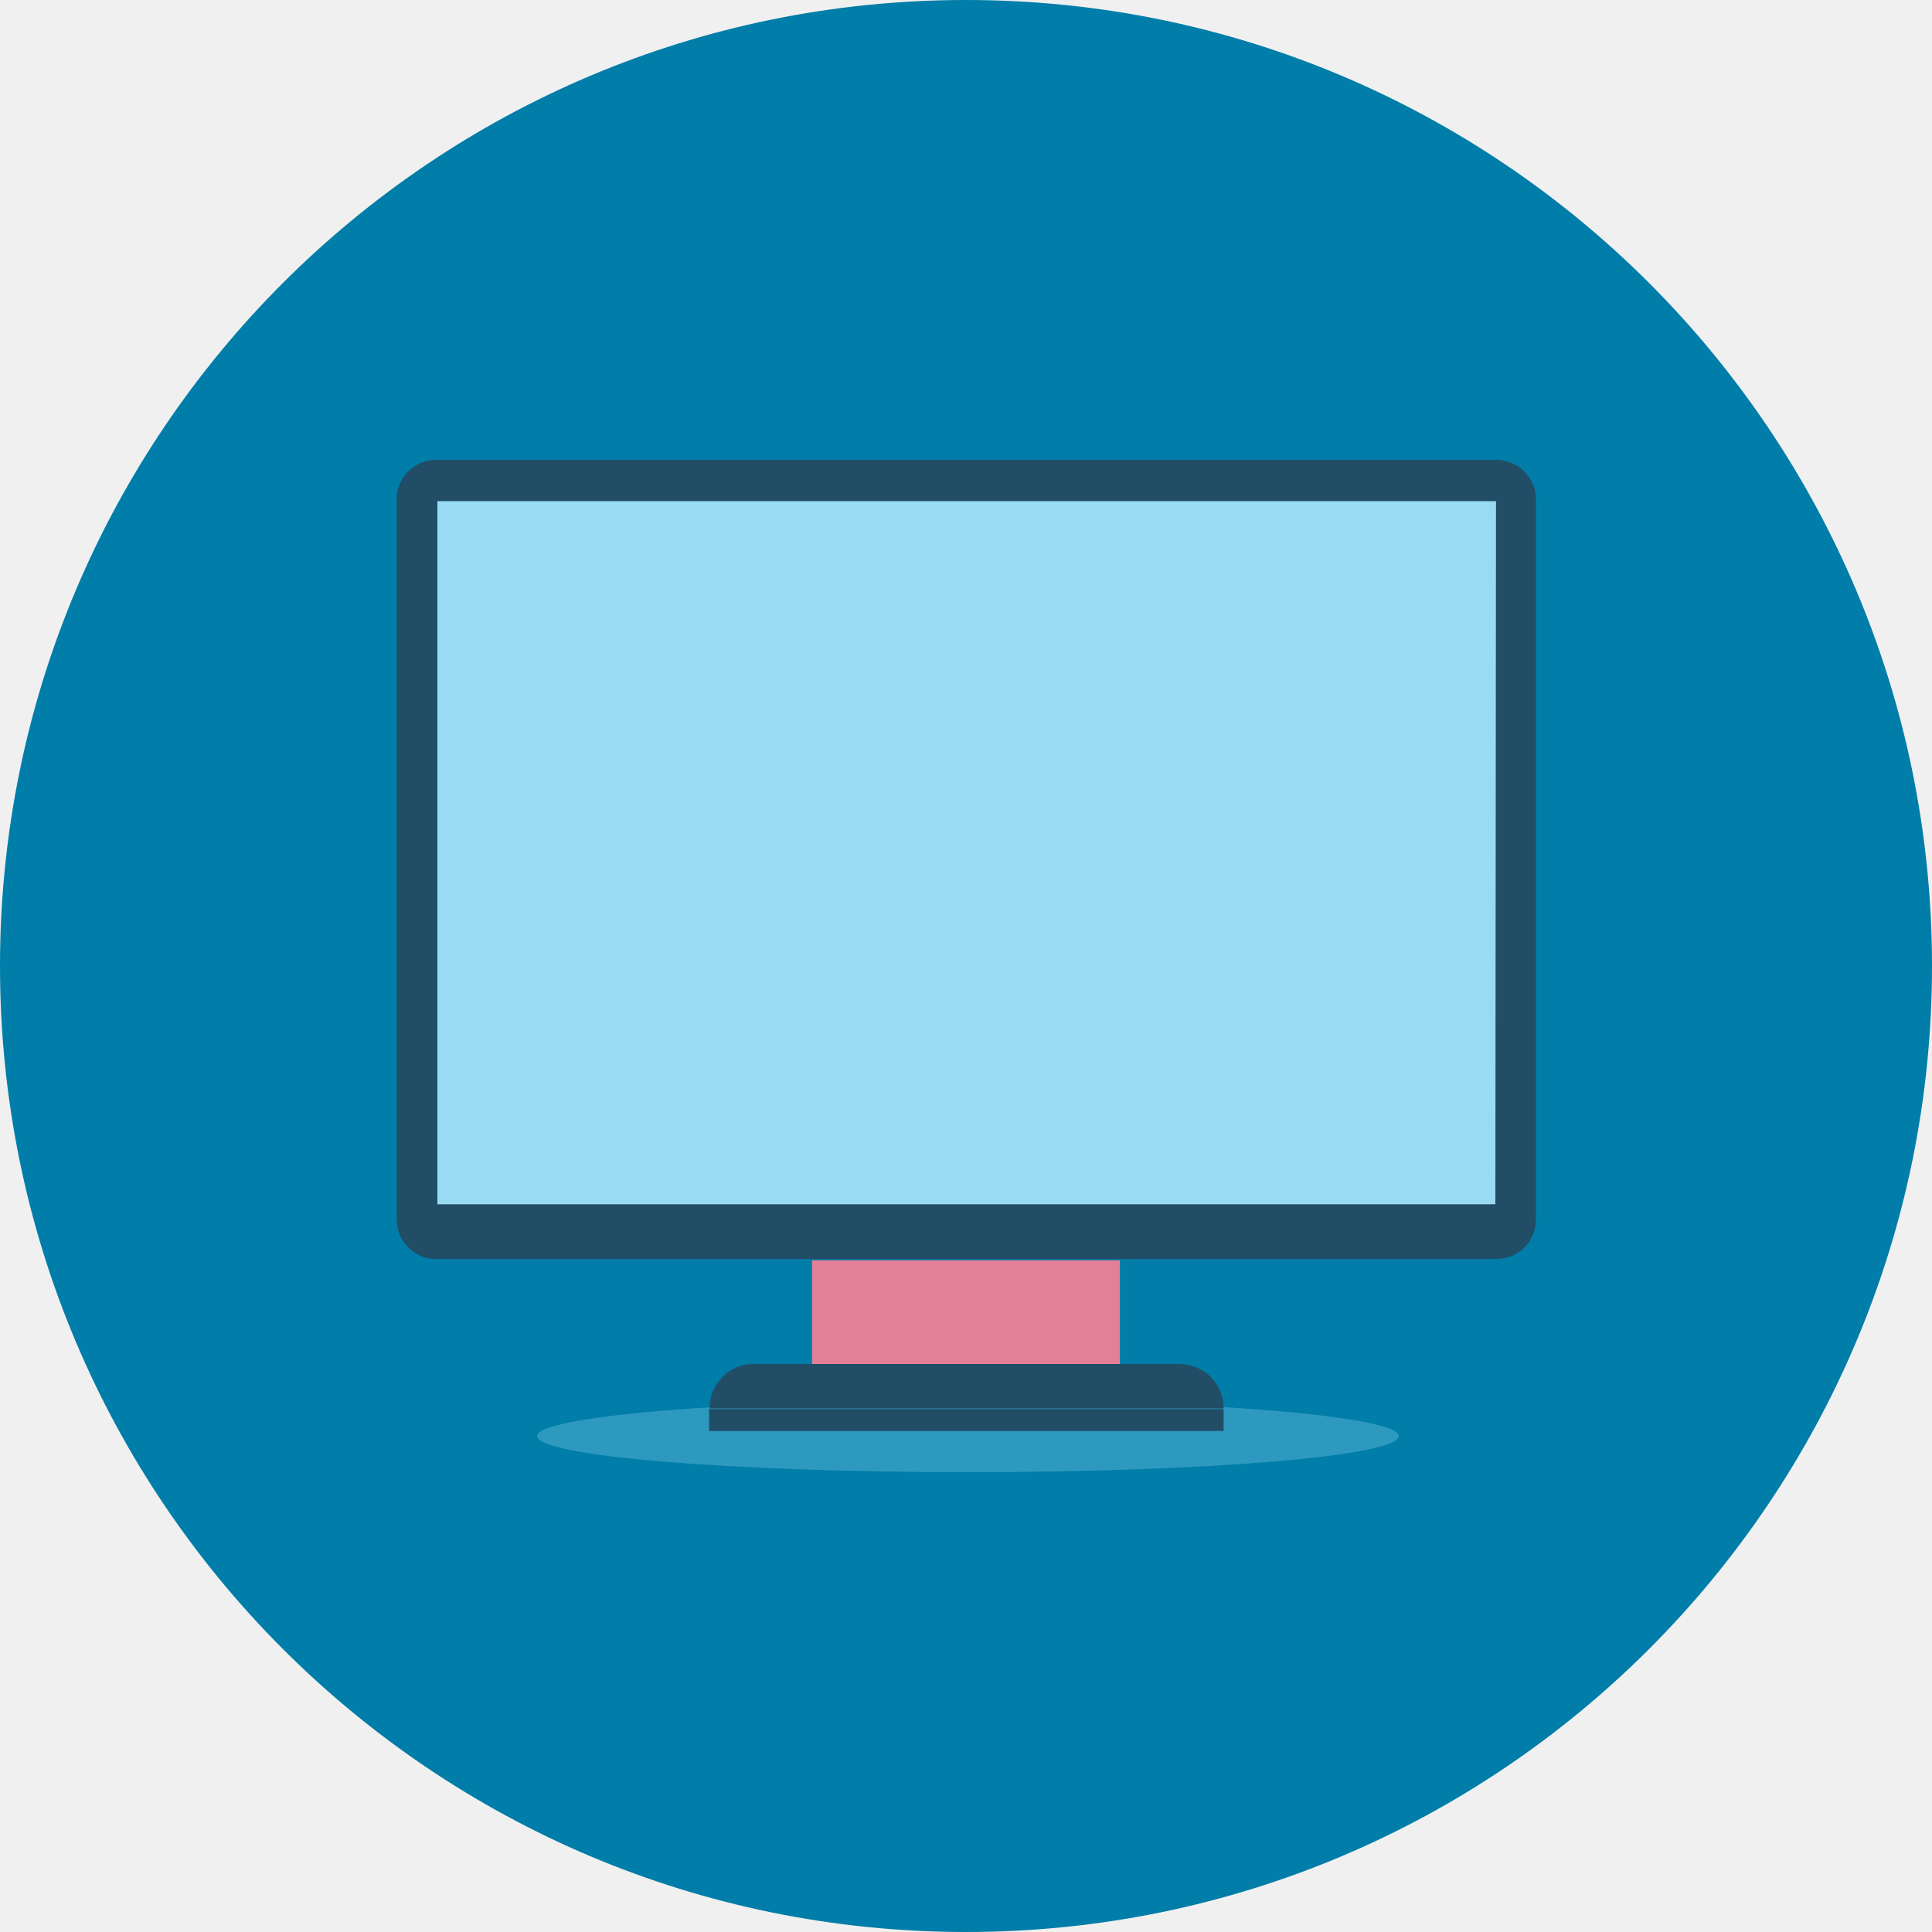
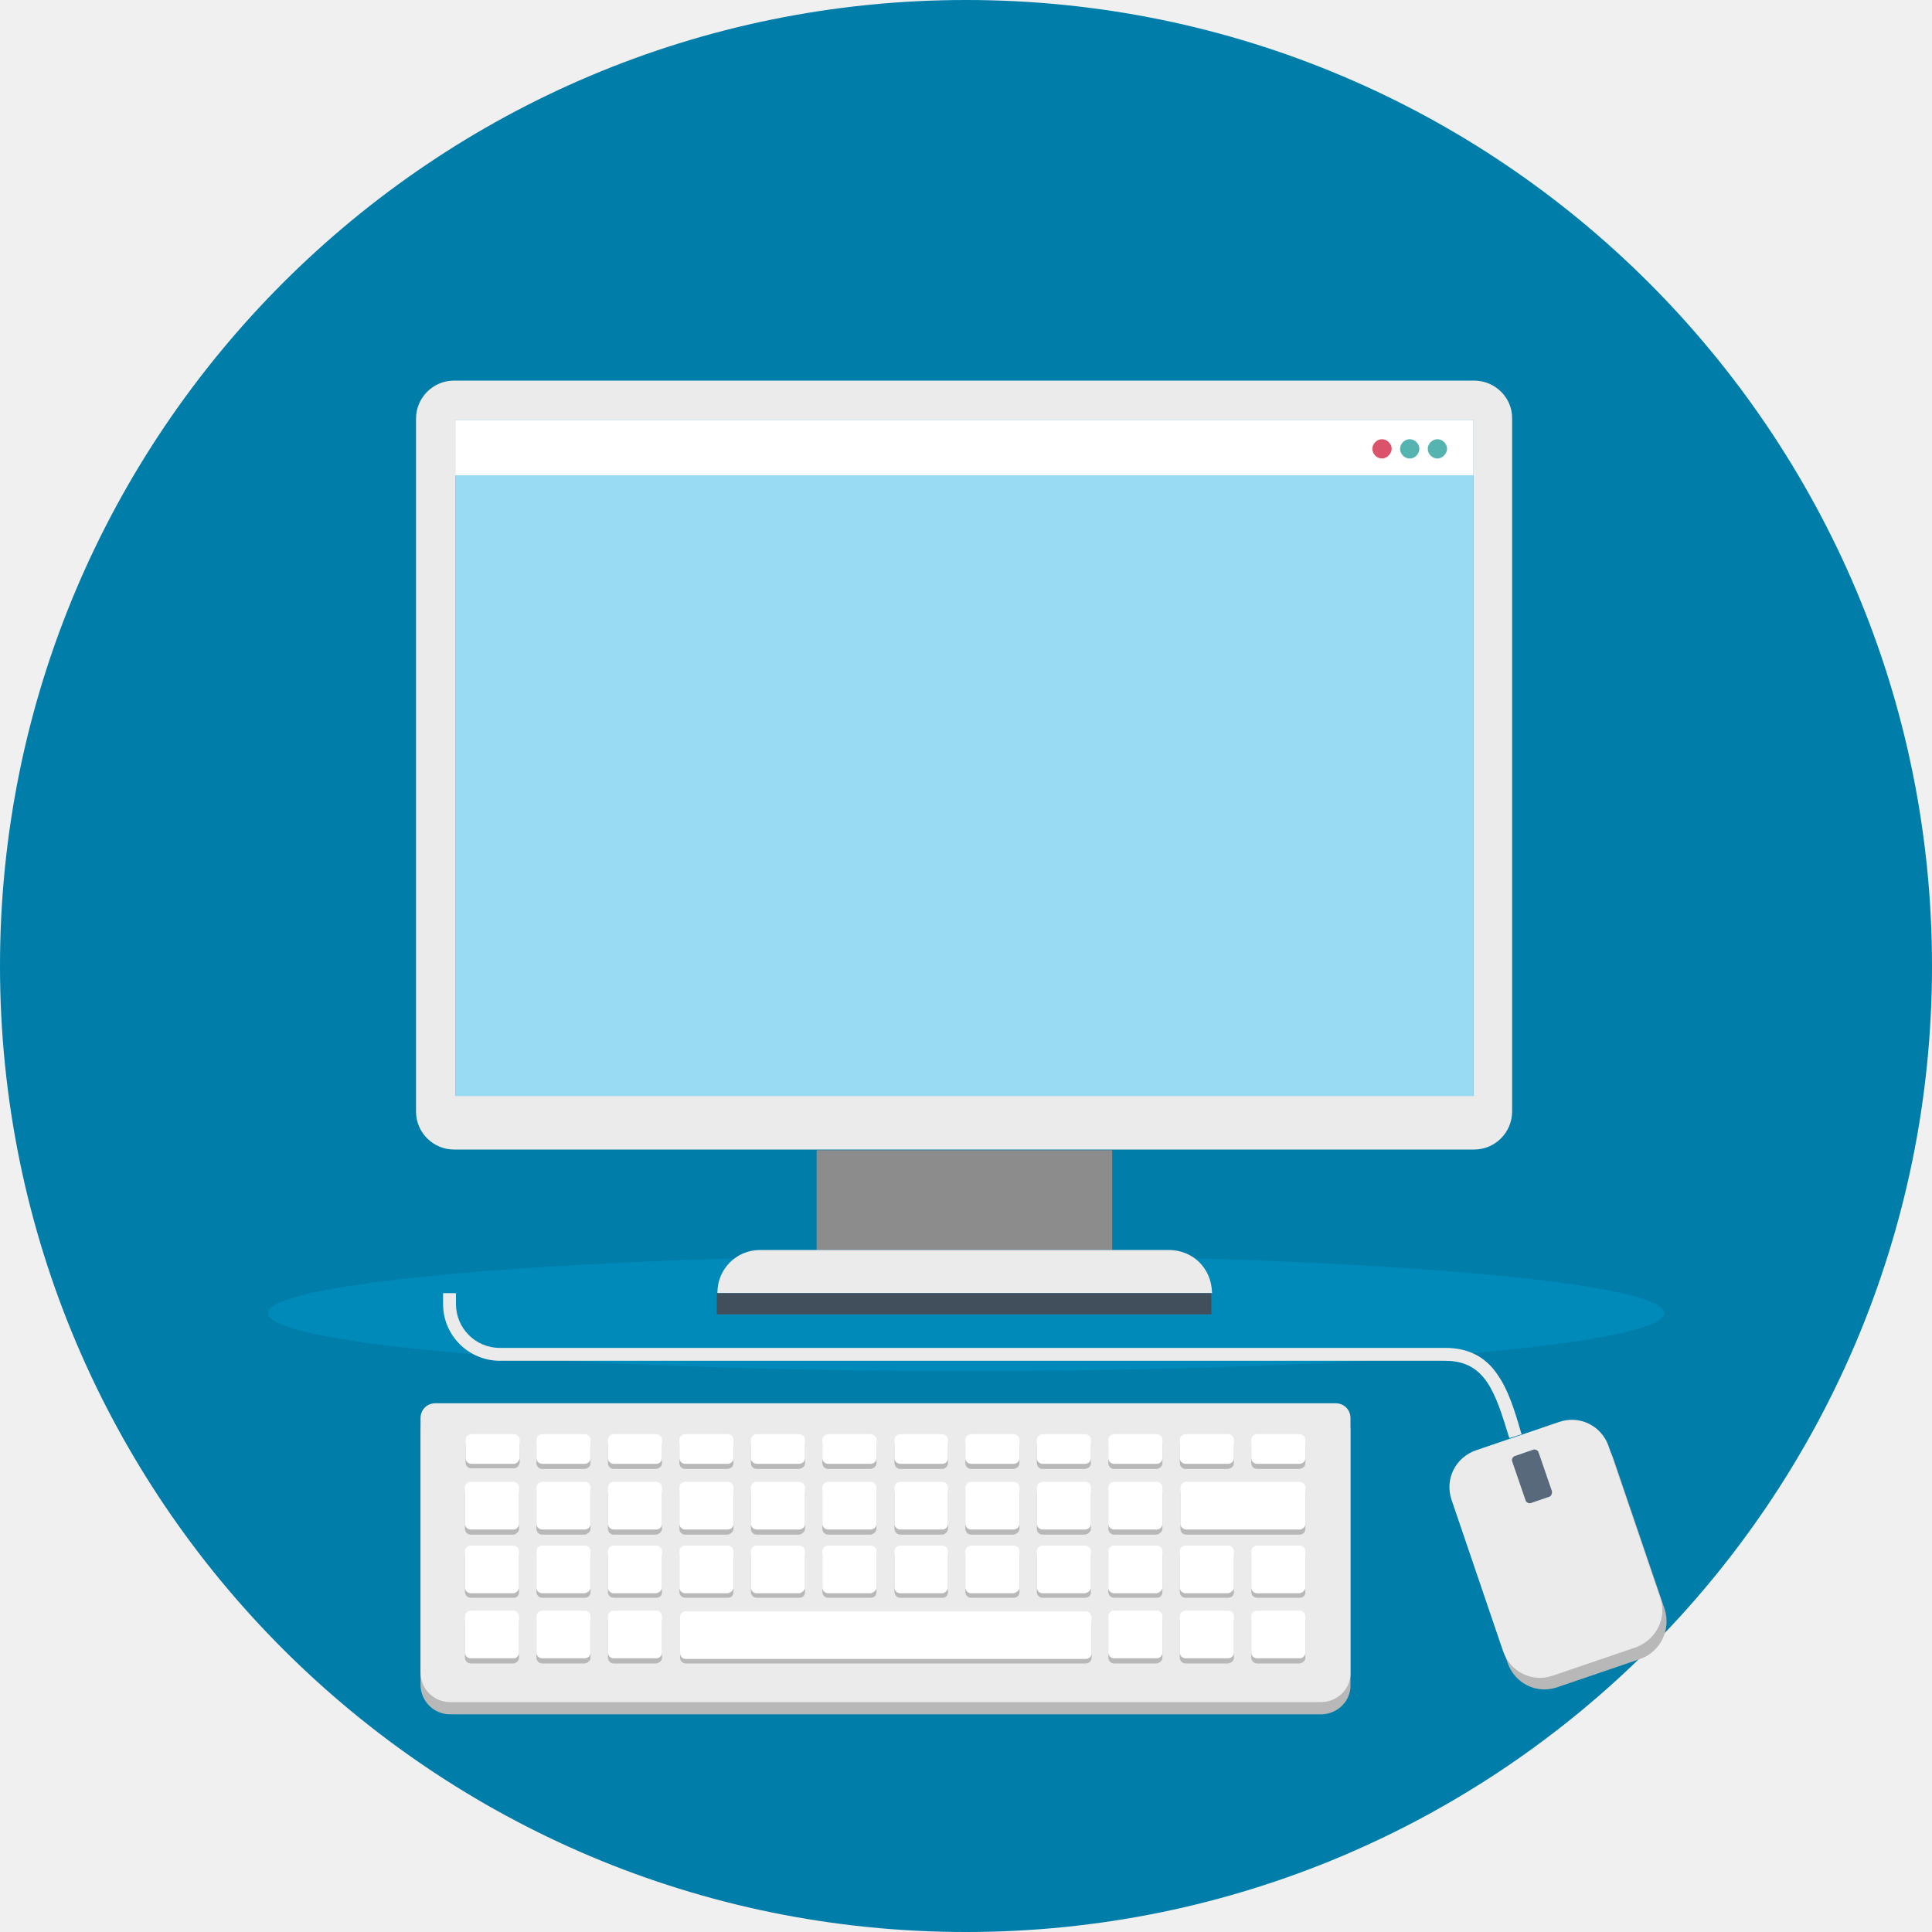
<svg xmlns="http://www.w3.org/2000/svg" version="1.1" id="_x31__x5F_4_x5F_120" x="0px" y="0px" viewBox="0 0 300 300" style="enable-background:new 0 0 300 300;" xml:space="preserve">
  <style type="text/css">
	.st0{display:none;fill:#00A7E1;}
	.st1{fill:#007DA8;}
- 	.st2{opacity:0.3;fill:#99DBF3;enable-background:new    ;}
+ 	.st2{opacity:0.3;fill:#00A7E1;enable-background:new    ;}
	.st3{fill:#99DBF3;}
- 	.st4{fill:#E48096;}
- 	.st5{fill:#214D67;}
+ 	.st4{fill:#FFFFFF;}
+ 	.st5{fill:#8C8C8D;}
+ 	.st6{fill:#EBEBEB;}
+ 	.st7{fill:#414F5C;}
+ 	.st8{fill:#DB536A;}
+ 	.st9{fill:#55B3B0;}
+ 	.st10{fill:#B8B8B8;}
+ 	.st11{fill:#57697A;}
</style>
  <g id="lts_x5F_u6_x5F_s1_x5F_p4_x5F_image1.svg">
    <rect id="bg_00000072995423060865034220000000392601419939284620_" y="0" class="st0" width="300" height="300" />
    <ellipse class="st1" cx="150" cy="150" rx="150" ry="150" />
    <g>
-       <ellipse class="st2" cx="150.3" cy="223" rx="66.9" ry="5.6" />
+       <g>
+         <ellipse class="st2" cx="150" cy="203.9" rx="108.4" ry="9" />
+         <g>
+           <g>
+             <rect x="70.7" y="65.2" class="st3" width="158.1" height="105.1" />
+           </g>
+           <g>
+             <rect x="70.7" y="65.2" class="st4" width="158.1" height="8.6" />
+           </g>
+           <g>
+             <polygon class="st5" points="172.7,194.1 126.8,194.1 126.8,178.6 172.7,178.6      " />
+           </g>
+           <g>
+             <path class="st6" d="M181.5,194.1H118c-3.7,0-6.6,3-6.6,6.6v0.1h76.8v-0.1C188.1,196.9,185.2,194.1,181.5,194.1z" />
+           </g>
+           <g>
+             <rect x="111.3" y="200.8" class="st7" width="76.8" height="3.3" />
+           </g>
+           <g>
+             <path class="st8" d="M216.1,69.7c0-0.8-0.7-1.5-1.5-1.5s-1.5,0.7-1.5,1.5s0.7,1.5,1.5,1.5S216.1,70.4,216.1,69.7z" />
+           </g>
+           <g>
+             <path class="st9" d="M220.4,69.7c0-0.8-0.7-1.5-1.5-1.5s-1.5,0.7-1.5,1.5s0.7,1.5,1.5,1.5C219.8,71.2,220.4,70.4,220.4,69.7z" />
+           </g>
+           <g>
+             <path class="st9" d="M224.7,69.7c0-0.8-0.7-1.5-1.5-1.5s-1.5,0.7-1.5,1.5s0.7,1.5,1.5,1.5S224.7,70.4,224.7,69.7z" />
+           </g>
+           <g>
+             <path class="st6" d="M228.9,59.1H70.5c-3.3,0-5.9,2.7-5.9,5.9v107.6c0,3.3,2.7,5.9,5.9,5.9h158.4c3.3,0,5.9-2.7,5.9-5.9V65.1       C234.9,61.8,232.2,59.1,228.9,59.1z M228.8,170.2H70.7v-105h158.1V170.2z" />
+           </g>
+         </g>
+       </g>
+     </g>
+     <g>
+       <g>
+         <path class="st10" d="M254.7,257.6l-12.9,4.4c-3.2,1.1-6.6-0.6-7.7-3.8l-8-23.5c-1.1-3.2,0.6-6.6,3.8-7.7l12.9-4.4     c3.2-1.1,6.6,0.6,7.7,3.8l8,23.5C259.5,253.1,257.8,256.5,254.7,257.6z" />
+       </g>
+       <g>
+         <path class="st6" d="M254,255.8l-12.9,4.4c-3.2,1.1-6.6-0.6-7.7-3.8l-8-23.5c-1.1-3.2,0.6-6.6,3.8-7.7l12.9-4.4     c3.2-1.1,6.6,0.6,7.7,3.8l8,23.5C258.9,251.2,257.2,254.6,254,255.8z" />
+       </g>
+       <g>
+         <path class="st11" d="M240.6,232.4l-2.9,1c-0.3,0.1-0.7-0.1-0.8-0.4l-2.1-6.1c-0.1-0.3,0.1-0.7,0.4-0.8l2.9-1     c0.3-0.1,0.7,0.1,0.8,0.4l2.1,6.1C241,231.9,240.9,232.3,240.6,232.4z" />
+       </g>
+       <g>
+         <path class="st6" d="M234.4,223.3l-0.1-0.2c-2.1-6.8-3.6-11.8-9.9-11.8H77.6c-4.8,0-8.8-3.9-8.8-8.8v-1.7h2v1.7     c0,3.7,3,6.8,6.8,6.8h146.8c3.5,0,6.2,1.3,8.1,4.1c1.7,2.4,2.7,5.6,3.7,9.1l0.1,0.2L234.4,223.3z" />
+       </g>
+     </g>
+     <g>
      <g>
        <g>
-           <rect x="67.9" y="77.8" class="st3" width="164.5" height="109.3" />
+           <path class="st10" d="M205.1,266.2H69.9c-2.6,0-4.6-2.1-4.6-4.6v-39.5c0-1.3,1-2.3,2.3-2.3h139.8c1.3,0,2.3,1,2.3,2.3v39.5      C209.8,264.1,207.7,266.2,205.1,266.2z" />
        </g>
        <g>
-           <polygon class="st4" points="173.9,211.8 126.1,211.8 126.1,195.7 173.9,195.7     " />
+           <path class="st6" d="M205.1,264.3H69.9c-2.6,0-4.6-2.1-4.6-4.6v-39.5c0-1.3,1-2.3,2.3-2.3h139.8c1.3,0,2.3,1,2.3,2.3v39.5      C209.8,262.2,207.7,264.3,205.1,264.3z" />
        </g>
        <g>
-           <path class="st5" d="M183,211.8h-66c-3.8,0-6.8,3.1-6.8,6.8v0.1H190v-0.1C189.9,214.7,186.9,211.8,183,211.8z" />
+           <path class="st10" d="M79.8,228h-6.6c-0.5,0-0.9-0.4-0.9-0.9v-2.8c0-0.5,0.4-0.9,0.9-0.9h6.6c0.5,0,0.9,0.4,0.9,0.9v2.8      C80.6,227.7,80.2,228,79.8,228z M80.6,237.4v-5.6c0-0.5-0.4-0.9-0.9-0.9h-6.6c-0.5,0-0.9,0.4-0.9,0.9v5.6c0,0.5,0.4,0.9,0.9,0.9      h6.7C80.2,238.2,80.6,237.8,80.6,237.4z M91.7,237.4v-5.6c0-0.5-0.4-0.9-0.9-0.9h-6.6c-0.5,0-0.9,0.4-0.9,0.9v5.6      c0,0.5,0.4,0.9,0.9,0.9h6.6C91.3,238.2,91.7,237.8,91.7,237.4z M102.8,237.4v-5.6c0-0.5-0.4-0.9-0.9-0.9h-6.6      c-0.5,0-0.9,0.4-0.9,0.9v5.6c0,0.5,0.4,0.9,0.9,0.9h6.6C102.4,238.2,102.8,237.8,102.8,237.4z M113.9,237.4v-5.6      c0-0.5-0.4-0.9-0.9-0.9h-6.6c-0.5,0-0.9,0.4-0.9,0.9v5.6c0,0.5,0.4,0.9,0.9,0.9h6.6C113.5,238.2,113.9,237.8,113.9,237.4z       M125,237.4v-5.6c0-0.5-0.4-0.9-0.9-0.9h-6.6c-0.5,0-0.9,0.4-0.9,0.9v5.6c0,0.5,0.4,0.9,0.9,0.9h6.6      C124.6,238.2,125,237.8,125,237.4z M136.1,237.4v-5.6c0-0.5-0.4-0.9-0.9-0.9h-6.6c-0.5,0-0.9,0.4-0.9,0.9v5.6      c0,0.5,0.4,0.9,0.9,0.9h6.6C135.7,238.2,136.1,237.8,136.1,237.4z M147.2,237.4v-5.6c0-0.5-0.4-0.9-0.9-0.9h-6.5      c-0.5,0-0.9,0.4-0.9,0.9v5.6c0,0.5,0.4,0.9,0.9,0.9h6.6C146.8,238.2,147.2,237.8,147.2,237.4z M158.3,237.4v-5.6      c0-0.5-0.4-0.9-0.9-0.9h-6.6c-0.5,0-0.9,0.4-0.9,0.9v5.6c0,0.5,0.4,0.9,0.9,0.9h6.6C157.9,238.2,158.3,237.8,158.3,237.4z       M169.4,237.4v-5.6c0-0.5-0.4-0.9-0.9-0.9h-6.6c-0.5,0-0.9,0.4-0.9,0.9v5.6c0,0.5,0.4,0.9,0.9,0.9h6.6      C169,238.2,169.4,237.8,169.4,237.4z M180.5,237.4v-5.6c0-0.5-0.4-0.9-0.9-0.9H173c-0.5,0-0.9,0.4-0.9,0.9v5.6      c0,0.5,0.4,0.9,0.9,0.9h6.6C180.1,238.2,180.5,237.8,180.5,237.4z M201.8,230.9h-11h-3h-3.6c-0.5,0-0.9,0.4-0.9,0.9v5.6      c0,0.5,0.4,0.9,0.9,0.9h3.6h3h11c0.5,0,0.9-0.4,0.9-0.9v-5.6C202.7,231.3,202.3,230.9,201.8,230.9z M80.6,247.2v-5.6      c0-0.5-0.4-0.9-0.9-0.9h-6.6c-0.5,0-0.9,0.4-0.9,0.9v5.6c0,0.5,0.4,0.9,0.9,0.9h6.7C80.2,248.1,80.6,247.8,80.6,247.2z       M91.7,247.2v-5.6c0-0.5-0.4-0.9-0.9-0.9h-6.6c-0.5,0-0.9,0.4-0.9,0.9v5.6c0,0.5,0.4,0.9,0.9,0.9h6.6      C91.3,248.1,91.7,247.8,91.7,247.2z M102.8,247.2v-5.6c0-0.5-0.4-0.9-0.9-0.9h-6.6c-0.5,0-0.9,0.4-0.9,0.9v5.6      c0,0.5,0.4,0.9,0.9,0.9h6.6C102.4,248.1,102.8,247.8,102.8,247.2z M113.9,247.2v-5.6c0-0.5-0.4-0.9-0.9-0.9h-6.6      c-0.5,0-0.9,0.4-0.9,0.9v5.6c0,0.5,0.4,0.9,0.9,0.9h6.6C113.5,248.1,113.9,247.8,113.9,247.2z M125,247.2v-5.6      c0-0.5-0.4-0.9-0.9-0.9h-6.6c-0.5,0-0.9,0.4-0.9,0.9v5.6c0,0.5,0.4,0.9,0.9,0.9h6.6C124.6,248.1,125,247.8,125,247.2z       M136.1,247.2v-5.6c0-0.5-0.4-0.9-0.9-0.9h-6.6c-0.5,0-0.9,0.4-0.9,0.9v5.6c0,0.5,0.4,0.9,0.9,0.9h6.6      C135.7,248.1,136.1,247.8,136.1,247.2z M147.2,247.2v-5.6c0-0.5-0.4-0.9-0.9-0.9h-6.5c-0.5,0-0.9,0.4-0.9,0.9v5.6      c0,0.5,0.4,0.9,0.9,0.9h6.6C146.8,248.1,147.2,247.8,147.2,247.2z M158.3,247.2v-5.6c0-0.5-0.4-0.9-0.9-0.9h-6.6      c-0.5,0-0.9,0.4-0.9,0.9v5.6c0,0.5,0.4,0.9,0.9,0.9h6.6C157.9,248.1,158.3,247.8,158.3,247.2z M169.4,247.2v-5.6      c0-0.5-0.4-0.9-0.9-0.9h-6.6c-0.5,0-0.9,0.4-0.9,0.9v5.6c0,0.5,0.4,0.9,0.9,0.9h6.6C169,248.1,169.4,247.8,169.4,247.2z       M180.5,247.2v-5.6c0-0.5-0.4-0.9-0.9-0.9H173c-0.5,0-0.9,0.4-0.9,0.9v5.6c0,0.5,0.4,0.9,0.9,0.9h6.6      C180.1,248.1,180.5,247.8,180.5,247.2z M191.6,247.2v-5.6c0-0.5-0.4-0.9-0.9-0.9h-6.6c-0.5,0-0.9,0.4-0.9,0.9v5.6      c0,0.5,0.4,0.9,0.9,0.9h6.6C191.2,248.1,191.6,247.8,191.6,247.2z M202.7,247.2v-5.6c0-0.5-0.4-0.9-0.9-0.9h-6.6      c-0.5,0-0.9,0.4-0.9,0.9v5.6c0,0.5,0.4,0.9,0.9,0.9h6.6C202.3,248.1,202.7,247.8,202.7,247.2z M80.6,257.4v-5.6      c0-0.5-0.4-0.9-0.9-0.9h-6.6c-0.5,0-0.9,0.4-0.9,0.9v5.6c0,0.5,0.4,0.9,0.9,0.9h6.7C80.2,258.2,80.6,257.9,80.6,257.4z       M91.7,257.4v-5.6c0-0.5-0.4-0.9-0.9-0.9h-6.6c-0.5,0-0.9,0.4-0.9,0.9v5.6c0,0.5,0.4,0.9,0.9,0.9h6.6      C91.3,258.2,91.7,257.9,91.7,257.4z M102.8,257.4v-5.6c0-0.5-0.4-0.9-0.9-0.9h-6.6c-0.5,0-0.9,0.4-0.9,0.9v5.6      c0,0.5,0.4,0.9,0.9,0.9h6.6C102.4,258.2,102.8,257.9,102.8,257.4z M168.6,250.9h-4.7H162h-4.5h-6.6h-4.5h-6.6h-4.5h-6.6h-4.5      h-6.6h-11.1c-0.5,0-0.9,0.4-0.9,0.9v5.6c0,0.5,0.4,0.9,0.9,0.9h11.1h6.6h4.5h6.6h4.5h6.6h4.5h6.6h4.5h1.9h4.7      c0.5,0,0.9-0.4,0.9-0.9v-5.6C169.4,251.3,169,250.9,168.6,250.9z M180.5,257.4v-5.6c0-0.5-0.4-0.9-0.9-0.9H173      c-0.5,0-0.9,0.4-0.9,0.9v5.6c0,0.5,0.4,0.9,0.9,0.9h6.6C180.1,258.2,180.5,257.9,180.5,257.4z M191.6,257.4v-5.6      c0-0.5-0.4-0.9-0.9-0.9h-6.6c-0.5,0-0.9,0.4-0.9,0.9v5.6c0,0.5,0.4,0.9,0.9,0.9h6.6C191.2,258.2,191.6,257.9,191.6,257.4z       M202.7,257.4v-5.6c0-0.5-0.4-0.9-0.9-0.9h-6.6c-0.5,0-0.9,0.4-0.9,0.9v5.6c0,0.5,0.4,0.9,0.9,0.9h6.6      C202.3,258.2,202.7,257.9,202.7,257.4z M91.7,227.2v-2.8c0-0.5-0.4-0.9-0.9-0.9h-6.6c-0.5,0-0.9,0.4-0.9,0.9v2.8      c0,0.5,0.4,0.9,0.9,0.9h6.6C91.3,228,91.7,227.7,91.7,227.2z M102.8,227.2v-2.8c0-0.5-0.4-0.9-0.9-0.9h-6.6      c-0.5,0-0.9,0.4-0.9,0.9v2.8c0,0.5,0.4,0.9,0.9,0.9h6.6C102.4,228,102.8,227.7,102.8,227.2z M113.9,227.2v-2.8      c0-0.5-0.4-0.9-0.9-0.9h-6.6c-0.5,0-0.9,0.4-0.9,0.9v2.8c0,0.5,0.4,0.9,0.9,0.9h6.6C113.5,228,113.9,227.7,113.9,227.2z       M125,227.2v-2.8c0-0.5-0.4-0.9-0.9-0.9h-6.6c-0.5,0-0.9,0.4-0.9,0.9v2.8c0,0.5,0.4,0.9,0.9,0.9h6.6      C124.6,228,125,227.7,125,227.2z M136.1,227.2v-2.8c0-0.5-0.4-0.9-0.9-0.9h-6.6c-0.5,0-0.9,0.4-0.9,0.9v2.8      c0,0.5,0.4,0.9,0.9,0.9h6.6C135.7,228,136.1,227.7,136.1,227.2z M147.2,227.2v-2.8c0-0.5-0.4-0.9-0.9-0.9h-6.5      c-0.5,0-0.9,0.4-0.9,0.9v2.8c0,0.5,0.4,0.9,0.9,0.9h6.6C146.8,228,147.2,227.7,147.2,227.2z M158.3,227.2v-2.8      c0-0.5-0.4-0.9-0.9-0.9h-6.6c-0.5,0-0.9,0.4-0.9,0.9v2.8c0,0.5,0.4,0.9,0.9,0.9h6.6C157.9,228,158.3,227.7,158.3,227.2z       M169.4,227.2v-2.8c0-0.5-0.4-0.9-0.9-0.9h-6.6c-0.5,0-0.9,0.4-0.9,0.9v2.8c0,0.5,0.4,0.9,0.9,0.9h6.6      C169,228,169.4,227.7,169.4,227.2z M180.5,227.2v-2.8c0-0.5-0.4-0.9-0.9-0.9H173c-0.5,0-0.9,0.4-0.9,0.9v2.8      c0,0.5,0.4,0.9,0.9,0.9h6.6C180.1,228,180.5,227.7,180.5,227.2z M191.6,227.2v-2.8c0-0.5-0.4-0.9-0.9-0.9h-6.6      c-0.5,0-0.9,0.4-0.9,0.9v2.8c0,0.5,0.4,0.9,0.9,0.9h6.6C191.2,228,191.6,227.7,191.6,227.2z M202.7,227.2v-2.8      c0-0.5-0.4-0.9-0.9-0.9h-6.6c-0.5,0-0.9,0.4-0.9,0.9v2.8c0,0.5,0.4,0.9,0.9,0.9h6.6C202.3,228,202.7,227.7,202.7,227.2z" />
        </g>
        <g>
-           <rect x="110.1" y="218.8" class="st5" width="79.9" height="3.4" />
-         </g>
-         <g>
-           <path class="st5" d="M232.3,71.4H67.7c-3.4,0-6.1,2.8-6.1,6.1v111.9c0,3.4,2.8,6.1,6.1,6.1h164.7c3.4,0,6.1-2.8,6.1-6.1V77.7      C238.6,74.3,235.8,71.4,232.3,71.4z M232.2,187H67.9V77.8h164.4L232.2,187L232.2,187z" />
+           <path class="st4" d="M79.8,227.3h-6.6c-0.5,0-0.9-0.4-0.9-0.9v-2.8c0-0.5,0.4-0.9,0.9-0.9h6.6c0.5,0,0.9,0.4,0.9,0.9v2.8      C80.6,226.9,80.2,227.3,79.8,227.3z M80.6,236.6V231c0-0.5-0.4-0.9-0.9-0.9h-6.6c-0.5,0-0.9,0.4-0.9,0.9v5.6      c0,0.5,0.4,0.9,0.9,0.9h6.7C80.2,237.5,80.6,237.1,80.6,236.6z M91.7,236.6V231c0-0.5-0.4-0.9-0.9-0.9h-6.6      c-0.5,0-0.9,0.4-0.9,0.9v5.6c0,0.5,0.4,0.9,0.9,0.9h6.6C91.3,237.5,91.7,237.1,91.7,236.6z M102.8,236.6V231      c0-0.5-0.4-0.9-0.9-0.9h-6.6c-0.5,0-0.9,0.4-0.9,0.9v5.6c0,0.5,0.4,0.9,0.9,0.9h6.6C102.4,237.5,102.8,237.1,102.8,236.6z       M113.9,236.6V231c0-0.5-0.4-0.9-0.9-0.9h-6.6c-0.5,0-0.9,0.4-0.9,0.9v5.6c0,0.5,0.4,0.9,0.9,0.9h6.6      C113.5,237.5,113.9,237.1,113.9,236.6z M125,236.6V231c0-0.5-0.4-0.9-0.9-0.9h-6.6c-0.5,0-0.9,0.4-0.9,0.9v5.6      c0,0.5,0.4,0.9,0.9,0.9h6.6C124.6,237.5,125,237.1,125,236.6z M136.1,236.6V231c0-0.5-0.4-0.9-0.9-0.9h-6.6      c-0.5,0-0.9,0.4-0.9,0.9v5.6c0,0.5,0.4,0.9,0.9,0.9h6.6C135.7,237.5,136.1,237.1,136.1,236.6z M147.2,236.6V231      c0-0.5-0.4-0.9-0.9-0.9h-6.5c-0.5,0-0.9,0.4-0.9,0.9v5.6c0,0.5,0.4,0.9,0.9,0.9h6.6C146.8,237.5,147.2,237.1,147.2,236.6z       M158.3,236.6V231c0-0.5-0.4-0.9-0.9-0.9h-6.6c-0.5,0-0.9,0.4-0.9,0.9v5.6c0,0.5,0.4,0.9,0.9,0.9h6.6      C157.9,237.5,158.3,237.1,158.3,236.6z M169.4,236.6V231c0-0.5-0.4-0.9-0.9-0.9h-6.6c-0.5,0-0.9,0.4-0.9,0.9v5.6      c0,0.5,0.4,0.9,0.9,0.9h6.6C169,237.5,169.4,237.1,169.4,236.6z M180.5,236.6V231c0-0.5-0.4-0.9-0.9-0.9H173      c-0.5,0-0.9,0.4-0.9,0.9v5.6c0,0.5,0.4,0.9,0.9,0.9h6.6C180.1,237.5,180.5,237.1,180.5,236.6z M201.8,230.1h-11h-3h-3.6      c-0.5,0-0.9,0.4-0.9,0.9v5.6c0,0.5,0.4,0.9,0.9,0.9h3.6h3h11c0.5,0,0.9-0.4,0.9-0.9V231C202.7,230.5,202.3,230.1,201.8,230.1z       M80.6,246.5v-5.6c0-0.5-0.4-0.9-0.9-0.9h-6.6c-0.5,0-0.9,0.4-0.9,0.9v5.6c0,0.5,0.4,0.9,0.9,0.9h6.7      C80.2,247.3,80.6,246.9,80.6,246.5z M91.7,246.5v-5.6c0-0.5-0.4-0.9-0.9-0.9h-6.6c-0.5,0-0.9,0.4-0.9,0.9v5.6      c0,0.5,0.4,0.9,0.9,0.9h6.6C91.3,247.3,91.7,246.9,91.7,246.5z M102.8,246.5v-5.6c0-0.5-0.4-0.9-0.9-0.9h-6.6      c-0.5,0-0.9,0.4-0.9,0.9v5.6c0,0.5,0.4,0.9,0.9,0.9h6.6C102.4,247.3,102.8,246.9,102.8,246.5z M113.9,246.5v-5.6      c0-0.5-0.4-0.9-0.9-0.9h-6.6c-0.5,0-0.9,0.4-0.9,0.9v5.6c0,0.5,0.4,0.9,0.9,0.9h6.6C113.5,247.3,113.9,246.9,113.9,246.5z       M125,246.5v-5.6c0-0.5-0.4-0.9-0.9-0.9h-6.6c-0.5,0-0.9,0.4-0.9,0.9v5.6c0,0.5,0.4,0.9,0.9,0.9h6.6      C124.6,247.3,125,246.9,125,246.5z M136.1,246.5v-5.6c0-0.5-0.4-0.9-0.9-0.9h-6.6c-0.5,0-0.9,0.4-0.9,0.9v5.6      c0,0.5,0.4,0.9,0.9,0.9h6.6C135.7,247.3,136.1,246.9,136.1,246.5z M147.2,246.5v-5.6c0-0.5-0.4-0.9-0.9-0.9h-6.5      c-0.5,0-0.9,0.4-0.9,0.9v5.6c0,0.5,0.4,0.9,0.9,0.9h6.6C146.8,247.3,147.2,246.9,147.2,246.5z M158.3,246.5v-5.6      c0-0.5-0.4-0.9-0.9-0.9h-6.6c-0.5,0-0.9,0.4-0.9,0.9v5.6c0,0.5,0.4,0.9,0.9,0.9h6.6C157.9,247.3,158.3,246.9,158.3,246.5z       M169.4,246.5v-5.6c0-0.5-0.4-0.9-0.9-0.9h-6.6c-0.5,0-0.9,0.4-0.9,0.9v5.6c0,0.5,0.4,0.9,0.9,0.9h6.6      C169,247.3,169.4,246.9,169.4,246.5z M180.5,246.5v-5.6c0-0.5-0.4-0.9-0.9-0.9H173c-0.5,0-0.9,0.4-0.9,0.9v5.6      c0,0.5,0.4,0.9,0.9,0.9h6.6C180.1,247.3,180.5,246.9,180.5,246.5z M191.6,246.5v-5.6c0-0.5-0.4-0.9-0.9-0.9h-6.6      c-0.5,0-0.9,0.4-0.9,0.9v5.6c0,0.5,0.4,0.9,0.9,0.9h6.6C191.2,247.3,191.6,246.9,191.6,246.5z M202.7,246.5v-5.6      c0-0.5-0.4-0.9-0.9-0.9h-6.6c-0.5,0-0.9,0.4-0.9,0.9v5.6c0,0.5,0.4,0.9,0.9,0.9h6.6C202.3,247.3,202.7,246.9,202.7,246.5z       M80.6,256.6V251c0-0.5-0.4-0.9-0.9-0.9h-6.6c-0.5,0-0.9,0.4-0.9,0.9v5.6c0,0.5,0.4,0.9,0.9,0.9h6.7      C80.2,257.5,80.6,257.1,80.6,256.6z M91.7,256.6V251c0-0.5-0.4-0.9-0.9-0.9h-6.6c-0.5,0-0.9,0.4-0.9,0.9v5.6      c0,0.5,0.4,0.9,0.9,0.9h6.6C91.3,257.5,91.7,257.1,91.7,256.6z M102.8,256.6V251c0-0.5-0.4-0.9-0.9-0.9h-6.6      c-0.5,0-0.9,0.4-0.9,0.9v5.6c0,0.5,0.4,0.9,0.9,0.9h6.6C102.4,257.5,102.8,257.1,102.8,256.6z M168.6,250.2h-4.7H162h-4.5h-6.6      h-4.5h-6.6h-4.5h-6.6h-4.5h-6.6h-11.1c-0.5,0-0.9,0.4-0.9,0.9v5.6c0,0.5,0.4,0.9,0.9,0.9h11.1h6.6h4.5h6.6h4.5h6.6h4.5h6.6h4.5      h1.9h4.7c0.5,0,0.9-0.4,0.9-0.9v-5.6C169.4,250.5,169,250.2,168.6,250.2z M180.5,256.6V251c0-0.5-0.4-0.9-0.9-0.9H173      c-0.5,0-0.9,0.4-0.9,0.9v5.6c0,0.5,0.4,0.9,0.9,0.9h6.6C180.1,257.5,180.5,257.1,180.5,256.6z M191.6,256.6V251      c0-0.5-0.4-0.9-0.9-0.9h-6.6c-0.5,0-0.9,0.4-0.9,0.9v5.6c0,0.5,0.4,0.9,0.9,0.9h6.6C191.2,257.5,191.6,257.1,191.6,256.6z       M202.7,256.6V251c0-0.5-0.4-0.9-0.9-0.9h-6.6c-0.5,0-0.9,0.4-0.9,0.9v5.6c0,0.5,0.4,0.9,0.9,0.9h6.6      C202.3,257.5,202.7,257.1,202.7,256.6z M91.7,226.4v-2.8c0-0.5-0.4-0.9-0.9-0.9h-6.6c-0.5,0-0.9,0.4-0.9,0.9v2.8      c0,0.5,0.4,0.9,0.9,0.9h6.6C91.3,227.3,91.7,226.9,91.7,226.4z M102.8,226.4v-2.8c0-0.5-0.4-0.9-0.9-0.9h-6.6      c-0.5,0-0.9,0.4-0.9,0.9v2.8c0,0.5,0.4,0.9,0.9,0.9h6.6C102.4,227.3,102.8,226.9,102.8,226.4z M113.9,226.4v-2.8      c0-0.5-0.4-0.9-0.9-0.9h-6.6c-0.5,0-0.9,0.4-0.9,0.9v2.8c0,0.5,0.4,0.9,0.9,0.9h6.6C113.5,227.3,113.9,226.9,113.9,226.4z       M125,226.4v-2.8c0-0.5-0.4-0.9-0.9-0.9h-6.6c-0.5,0-0.9,0.4-0.9,0.9v2.8c0,0.5,0.4,0.9,0.9,0.9h6.6      C124.6,227.3,125,226.9,125,226.4z M136.1,226.4v-2.8c0-0.5-0.4-0.9-0.9-0.9h-6.6c-0.5,0-0.9,0.4-0.9,0.9v2.8      c0,0.5,0.4,0.9,0.9,0.9h6.6C135.7,227.3,136.1,226.9,136.1,226.4z M147.2,226.4v-2.8c0-0.5-0.4-0.9-0.9-0.9h-6.5      c-0.5,0-0.9,0.4-0.9,0.9v2.8c0,0.5,0.4,0.9,0.9,0.9h6.6C146.8,227.3,147.2,226.9,147.2,226.4z M158.3,226.4v-2.8      c0-0.5-0.4-0.9-0.9-0.9h-6.6c-0.5,0-0.9,0.4-0.9,0.9v2.8c0,0.5,0.4,0.9,0.9,0.9h6.6C157.9,227.3,158.3,226.9,158.3,226.4z       M169.4,226.4v-2.8c0-0.5-0.4-0.9-0.9-0.9h-6.6c-0.5,0-0.9,0.4-0.9,0.9v2.8c0,0.5,0.4,0.9,0.9,0.9h6.6      C169,227.3,169.4,226.9,169.4,226.4z M180.5,226.4v-2.8c0-0.5-0.4-0.9-0.9-0.9H173c-0.5,0-0.9,0.4-0.9,0.9v2.8      c0,0.5,0.4,0.9,0.9,0.9h6.6C180.1,227.3,180.5,226.9,180.5,226.4z M191.6,226.4v-2.8c0-0.5-0.4-0.9-0.9-0.9h-6.6      c-0.5,0-0.9,0.4-0.9,0.9v2.8c0,0.5,0.4,0.9,0.9,0.9h6.6C191.2,227.3,191.6,226.9,191.6,226.4z M202.7,226.4v-2.8      c0-0.5-0.4-0.9-0.9-0.9h-6.6c-0.5,0-0.9,0.4-0.9,0.9v2.8c0,0.5,0.4,0.9,0.9,0.9h6.6C202.3,227.3,202.7,226.9,202.7,226.4z" />
        </g>
      </g>
    </g>
  </g>
</svg>
